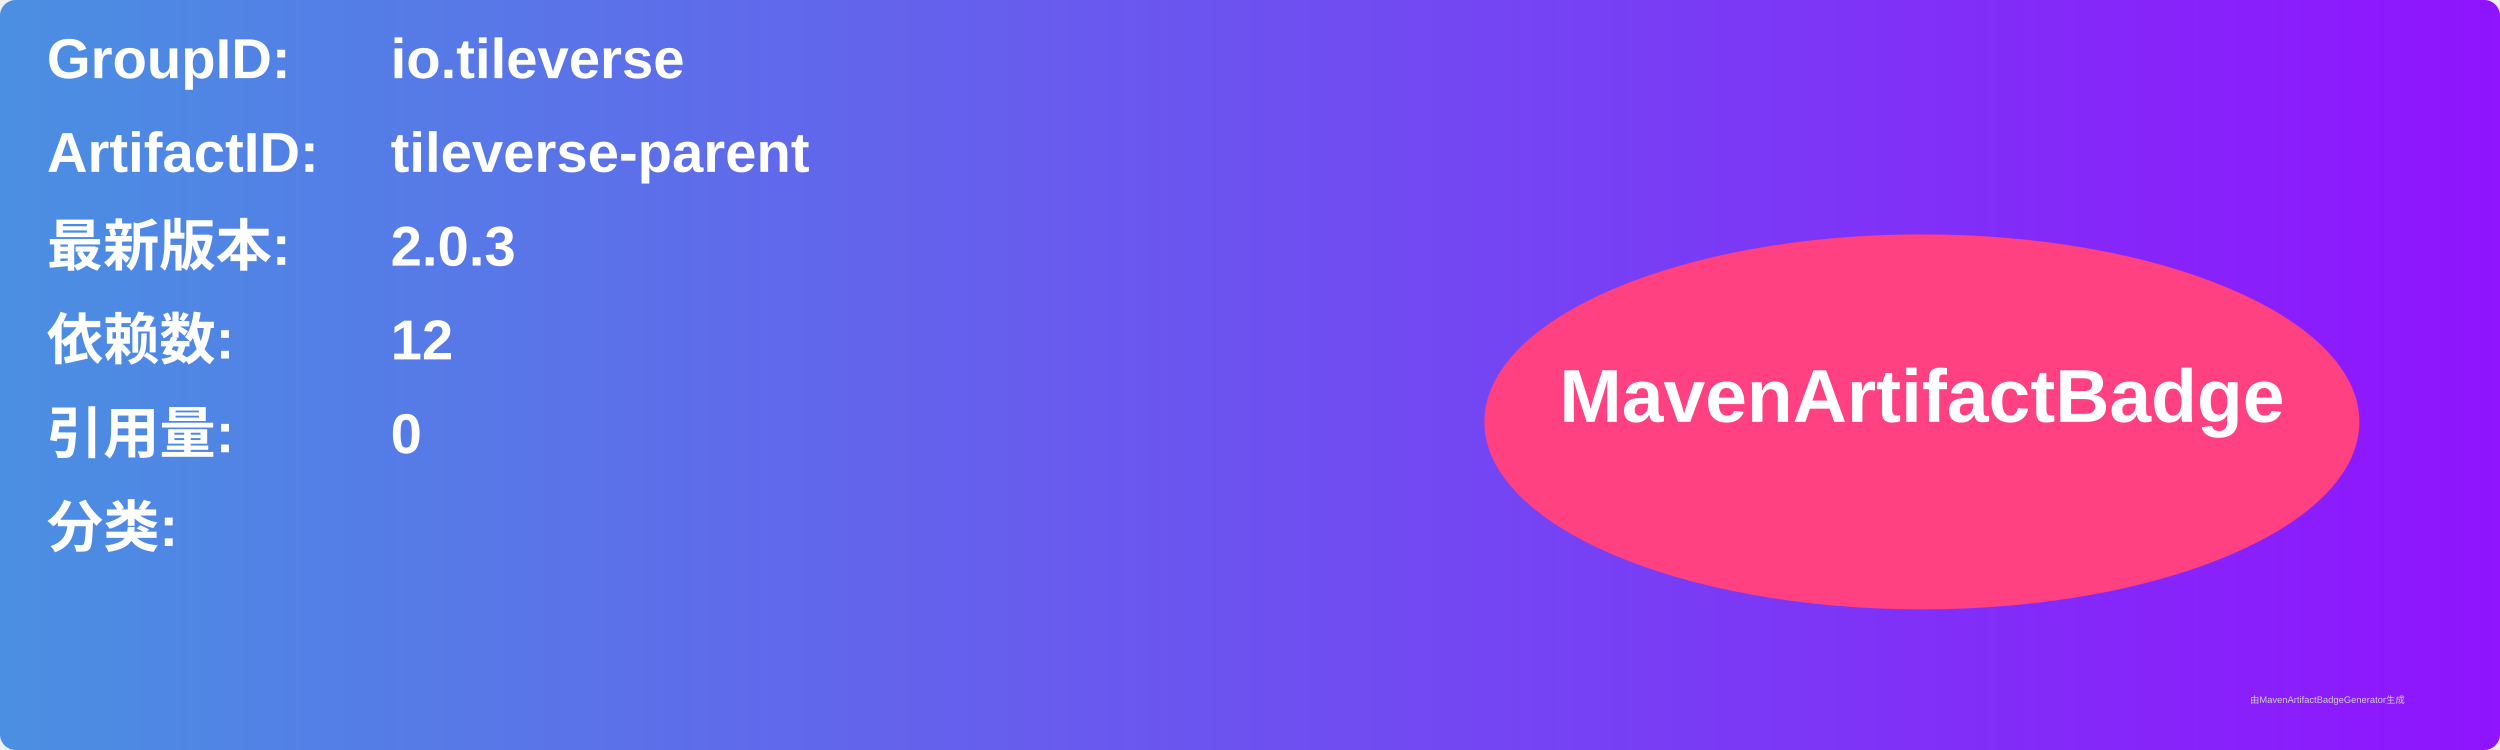
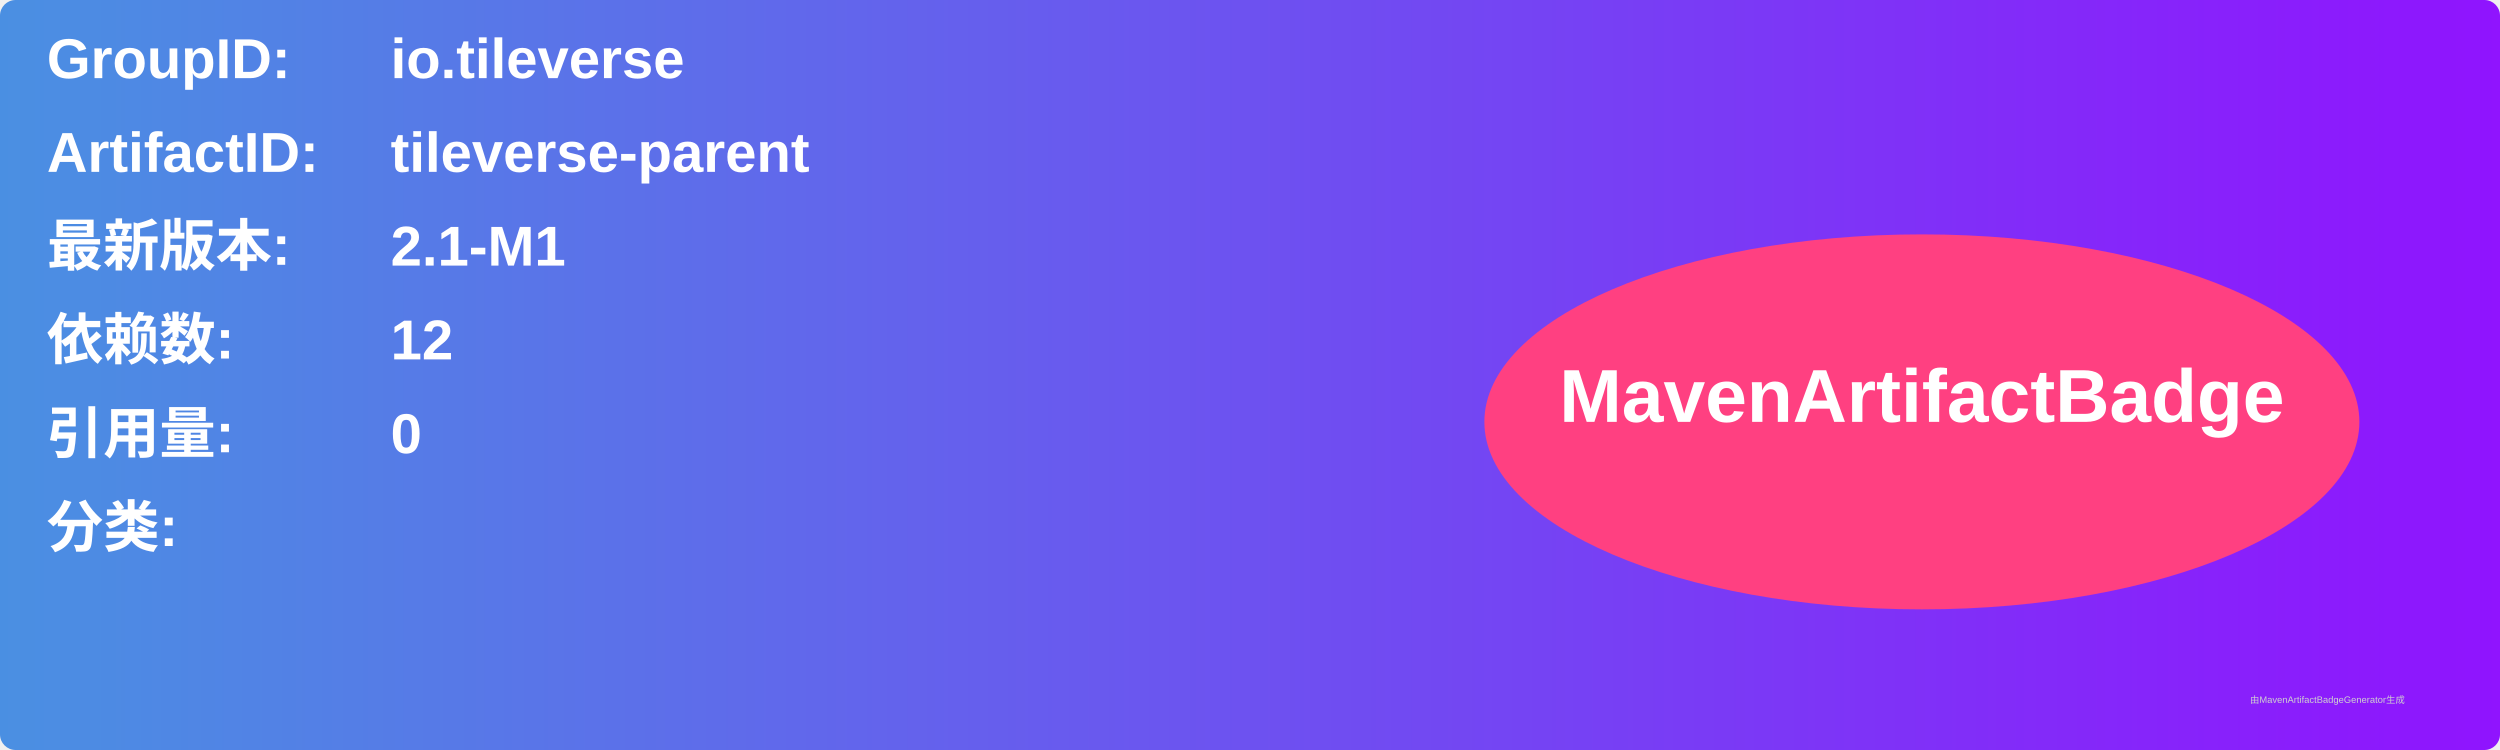
<svg xmlns="http://www.w3.org/2000/svg" width="800" height="240" viewBox="0 0 800 240">
  <linearGradient id="grad" x1="0%" y1="0%" x2="100%" y2="0%">
    <stop offset="0%" stop-color="#4a90e2" />
    <stop offset="100%" stop-color="#9013fe" />
  </linearGradient>
  <rect width="100%" height="100%" rx="5" ry="5" fill="url(#grad)" />
  <g transform="translate(15, 15)">
    <text x="0" y="10" font-family="Arial" font-size="18" fill="white" font-weight="bold" width="260">GroupID:</text>
    <text x="110" y="10" font-family="Arial" font-size="18" fill="white" font-weight="bold" width="460">io.tileverse</text>
    <text x="0" y="40" font-family="Arial" font-size="18" fill="white" font-weight="bold" width="260">ArtifactID:</text>
    <text x="110" y="40" font-family="Arial" font-size="18" fill="white" font-weight="bold" width="460">tileverse-parent</text>
    <text x="0" y="70" font-family="Arial" font-size="18" fill="white" font-weight="bold">最新版本:</text>
    <text x="110" y="70" font-family="Arial" font-size="18" fill="white" font-weight="bold">
-       <tspan font-weight="bold">2.0.3</tspan>
+       <tspan font-weight="bold">2.1-M1</tspan>
    </text>
    <text x="0" y="100" font-family="Arial" font-size="18" fill="white" font-weight="bold">依赖数: </text>
    <text x="110" y="100" font-family="Arial" font-size="18" fill="white">
      <tspan font-weight="bold">12</tspan>
    </text>
    <text x="0" y="130" font-family="Arial" font-size="18" fill="white" font-weight="bold">引用量: </text>
    <text x="110" y="130" font-family="Arial" font-size="18" fill="white">
      <tspan font-weight="bold">0</tspan>
    </text>
    <text x="0" y="160" font-family="Arial" font-size="18" fill="white" font-weight="bold">分类:</text>
    <text x="10" y="190" font-family="Arial" font-size="10" fill="white">
      <tspan font-weight="bold" />
    </text>
    <ellipse cx="600" cy="120" rx="140" ry="60" fill="#ff4081" />
    <text x="600" y="120" text-anchor="middle" font-family="Arial" font-size="24" fill="white" font-weight="bold">MavenArtifactBadge</text>
  </g>
  <text x="720" y="225" font-family="Arial" font-size="3" fill="#d0d0d0">由MavenArtifactBadgeGenerator生成</text>
</svg>
